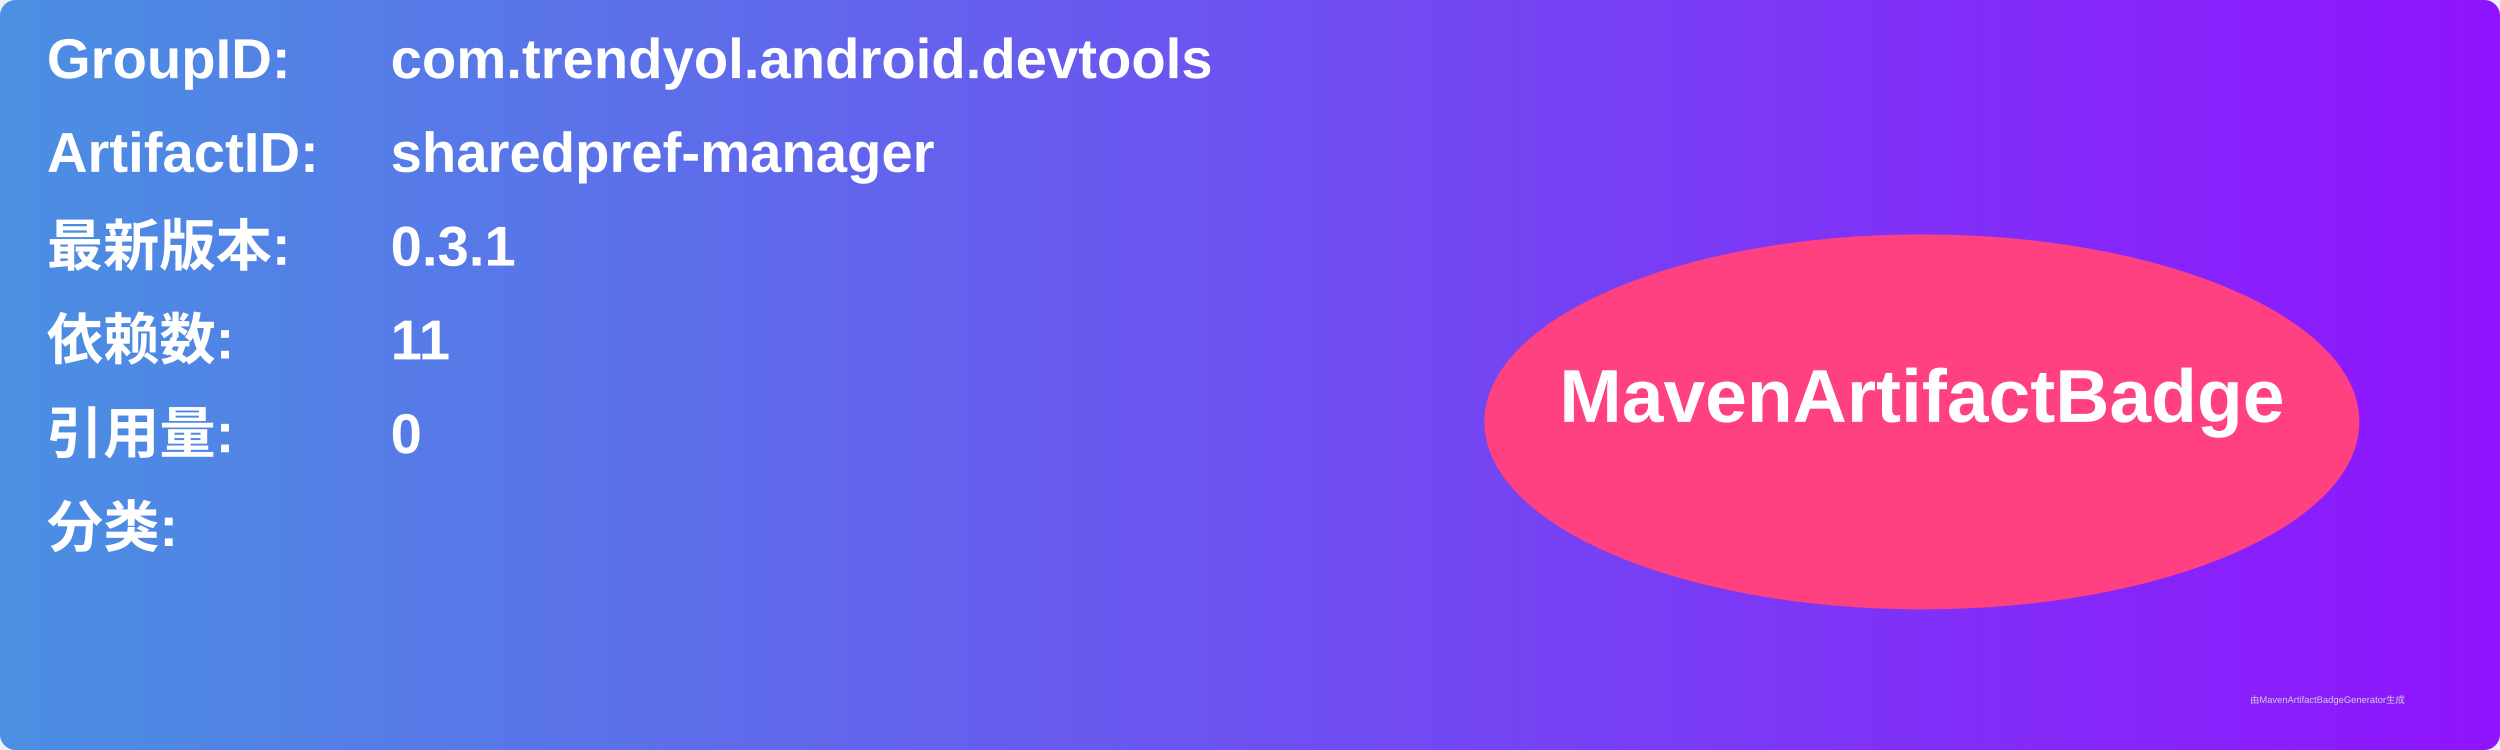
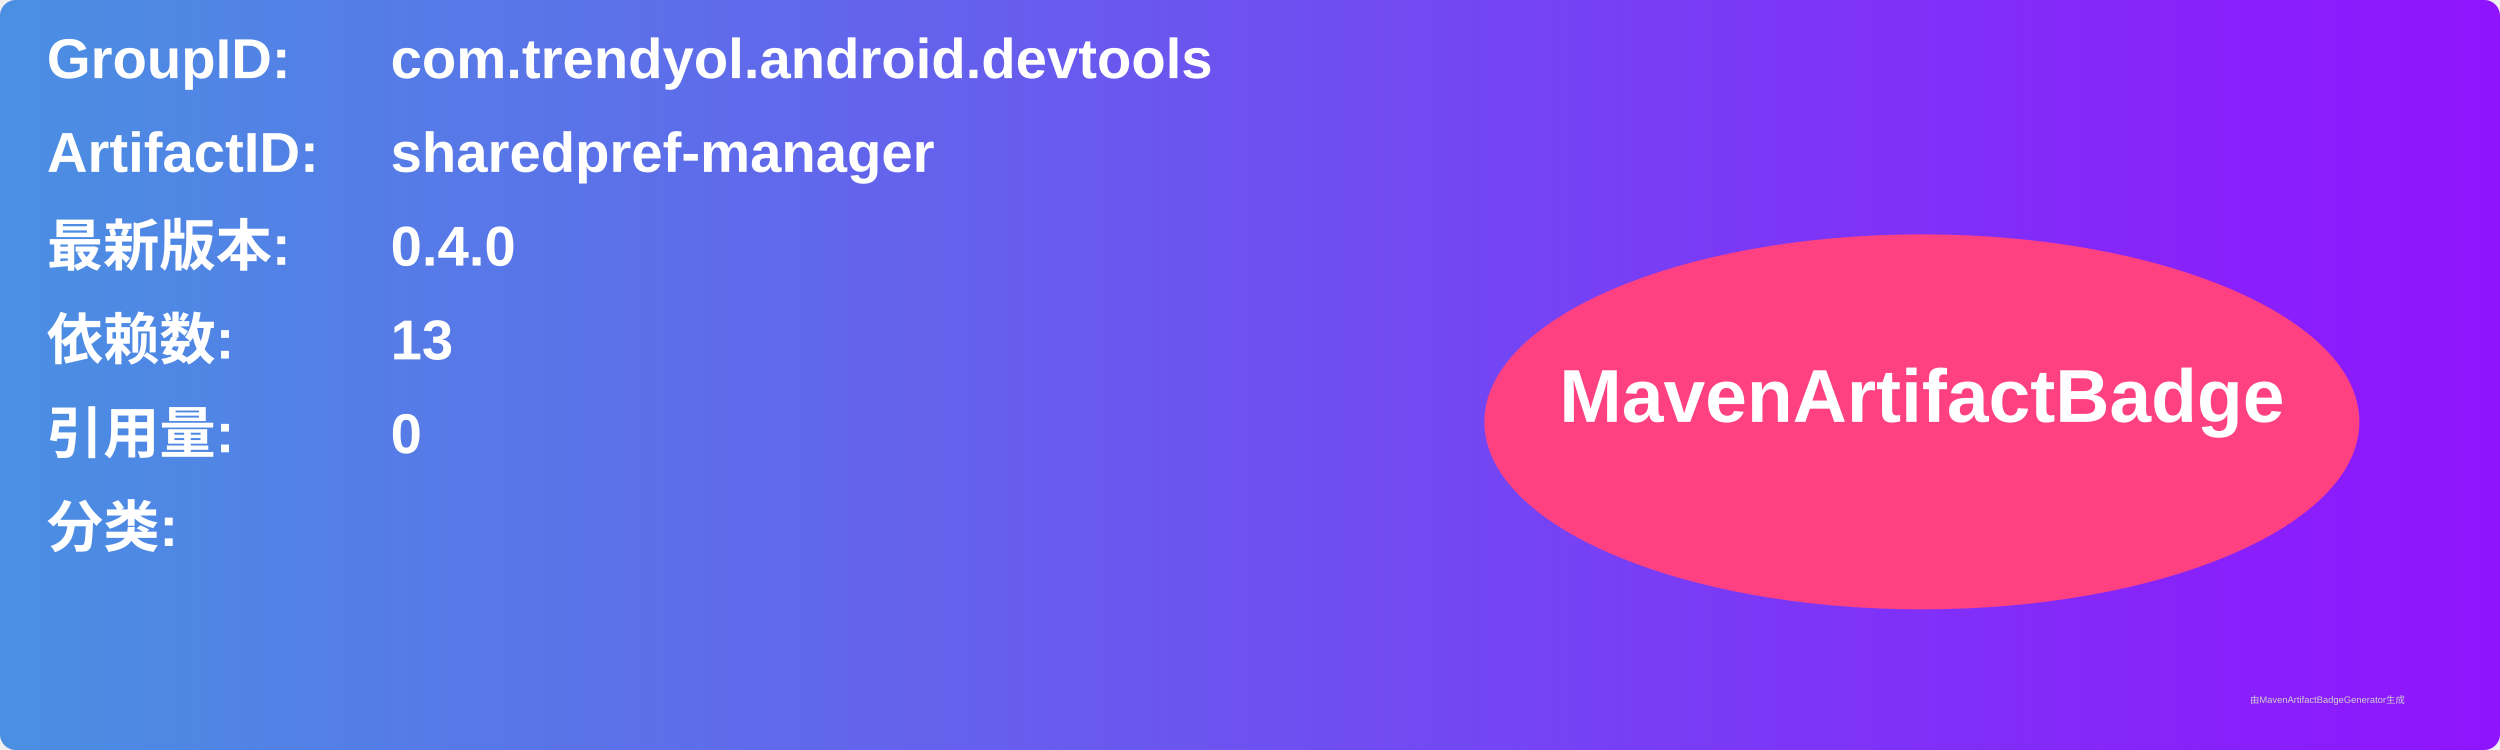
<svg xmlns="http://www.w3.org/2000/svg" width="800" height="240" viewBox="0 0 800 240">
  <linearGradient id="grad" x1="0%" y1="0%" x2="100%" y2="0%">
    <stop offset="0%" stop-color="#4a90e2" />
    <stop offset="100%" stop-color="#9013fe" />
  </linearGradient>
  <rect width="100%" height="100%" rx="5" ry="5" fill="url(#grad)" />
  <g transform="translate(15, 15)">
    <text x="0" y="10" font-family="Arial" font-size="18" fill="white" font-weight="bold" width="260">GroupID:</text>
    <text x="110" y="10" font-family="Arial" font-size="18" fill="white" font-weight="bold" width="460">com.trendyol.android.devtools</text>
    <text x="0" y="40" font-family="Arial" font-size="18" fill="white" font-weight="bold" width="260">ArtifactID:</text>
    <text x="110" y="40" font-family="Arial" font-size="18" fill="white" font-weight="bold" width="460">sharedpref-manager</text>
    <text x="0" y="70" font-family="Arial" font-size="18" fill="white" font-weight="bold">最新版本:</text>
    <text x="110" y="70" font-family="Arial" font-size="18" fill="white" font-weight="bold">
-       <tspan font-weight="bold">0.3.1</tspan>
+       <tspan font-weight="bold">0.4.0</tspan>
    </text>
    <text x="0" y="100" font-family="Arial" font-size="18" fill="white" font-weight="bold">依赖数: </text>
    <text x="110" y="100" font-family="Arial" font-size="18" fill="white">
-       <tspan font-weight="bold">11</tspan>
+       <tspan font-weight="bold">13</tspan>
    </text>
    <text x="0" y="130" font-family="Arial" font-size="18" fill="white" font-weight="bold">引用量: </text>
    <text x="110" y="130" font-family="Arial" font-size="18" fill="white">
      <tspan font-weight="bold">0</tspan>
    </text>
    <text x="0" y="160" font-family="Arial" font-size="18" fill="white" font-weight="bold">分类:</text>
    <text x="10" y="190" font-family="Arial" font-size="10" fill="white">
      <tspan font-weight="bold" />
    </text>
    <ellipse cx="600" cy="120" rx="140" ry="60" fill="#ff4081" />
    <text x="600" y="120" text-anchor="middle" font-family="Arial" font-size="24" fill="white" font-weight="bold">MavenArtifactBadge</text>
  </g>
  <text x="720" y="225" font-family="Arial" font-size="3" fill="#d0d0d0">由MavenArtifactBadgeGenerator生成</text>
</svg>
